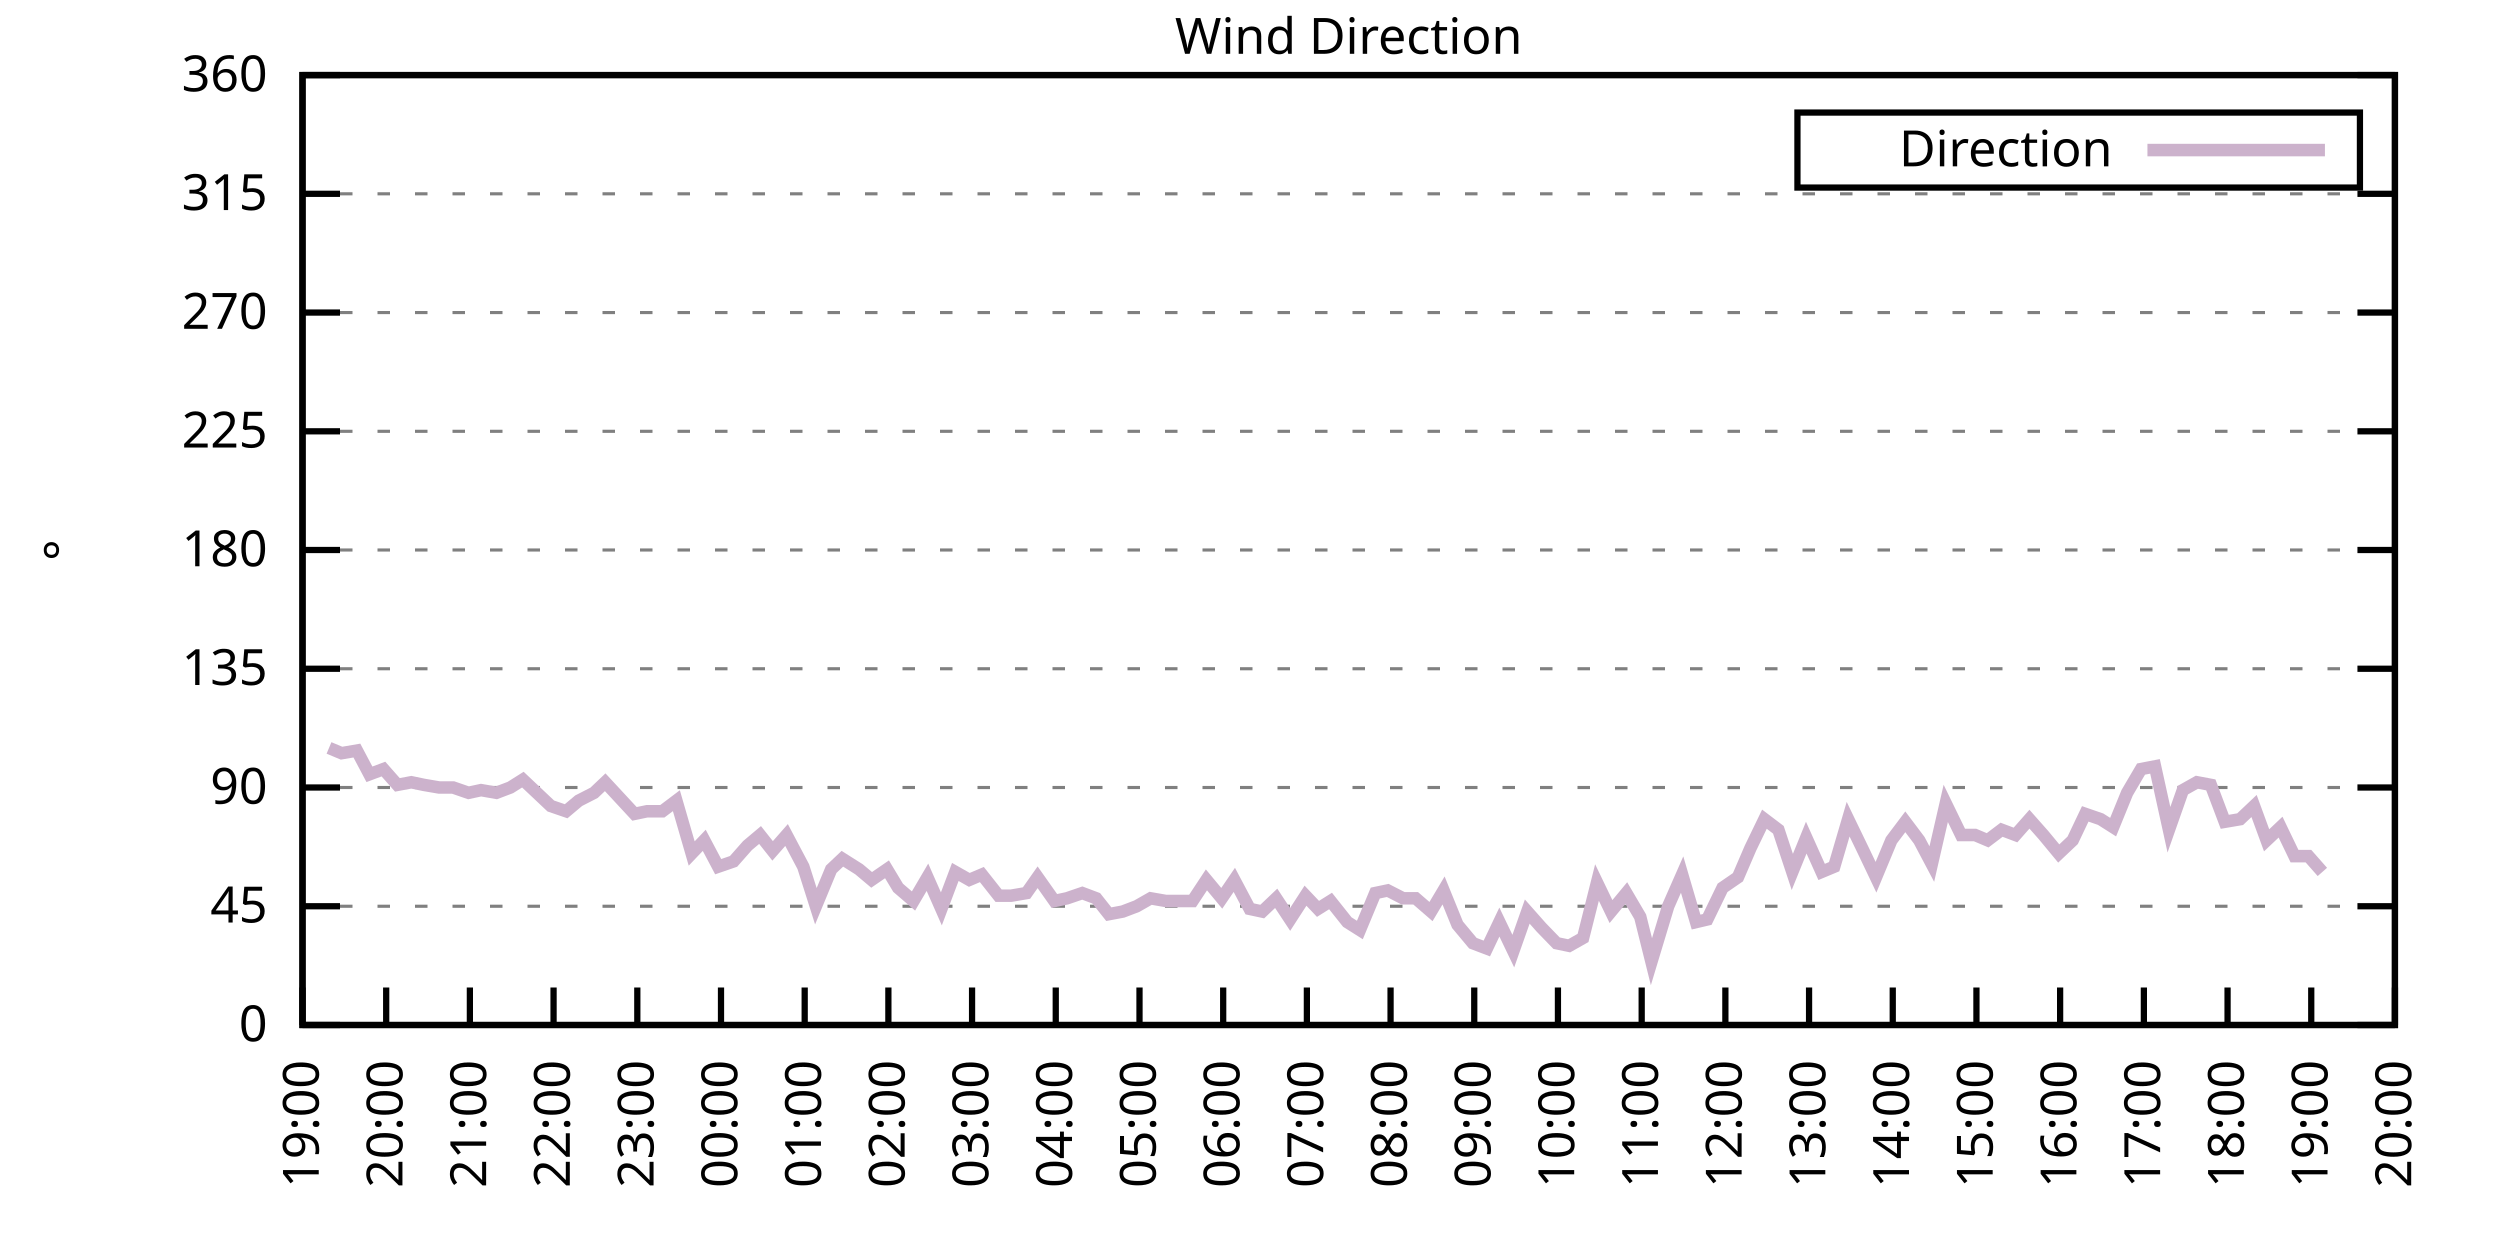
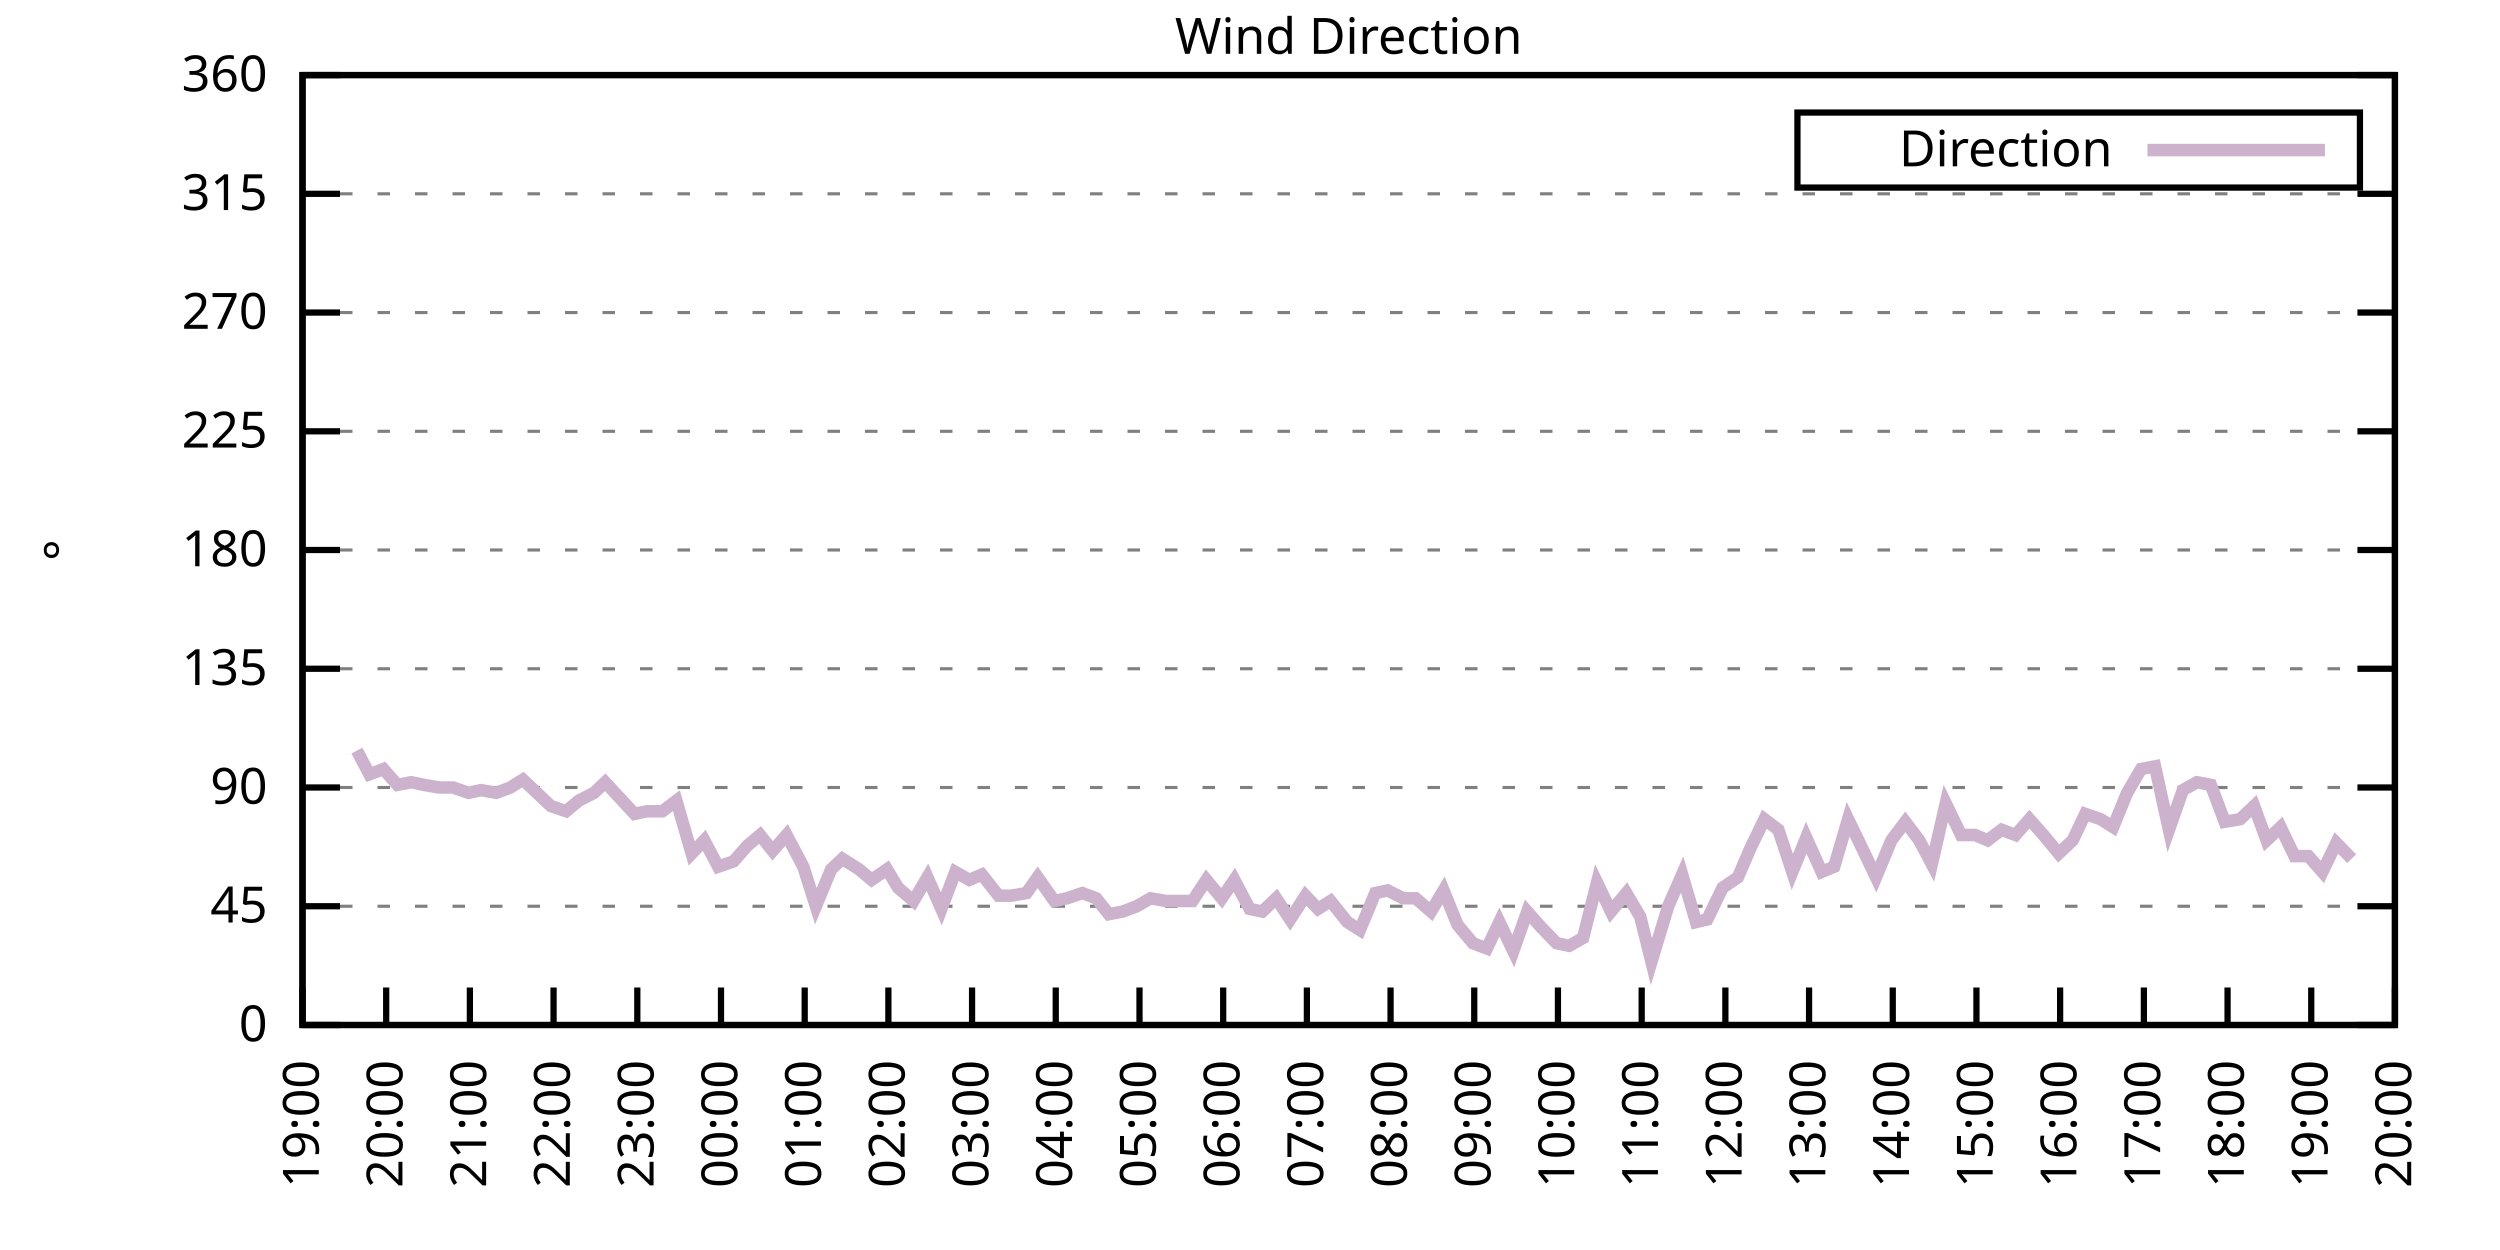
<svg xmlns="http://www.w3.org/2000/svg" xmlns:xlink="http://www.w3.org/1999/xlink" width="400" height="200" viewBox="0 0 400 200">
  <g id="gnuplot_canvas">
    <rect x="0" y="0" width="400" height="200" fill="none" />
    <defs>
      <circle id="gpDot" r="0.5" stroke-width="0.5" stroke="currentColor" />
      <path id="gpPt0" stroke-width="0.333" stroke="currentColor" d="M-1,0 h2 M0,-1 v2" />
      <path id="gpPt1" stroke-width="0.333" stroke="currentColor" d="M-1,-1 L1,1 M1,-1 L-1,1" />
      <path id="gpPt2" stroke-width="0.333" stroke="currentColor" d="M-1,0 L1,0 M0,-1 L0,1 M-1,-1 L1,1 M-1,1 L1,-1" />
      <rect id="gpPt3" stroke-width="0.333" stroke="currentColor" x="-1" y="-1" width="2" height="2" />
      <rect id="gpPt4" stroke-width="0.333" stroke="currentColor" fill="currentColor" x="-1" y="-1" width="2" height="2" />
      <circle id="gpPt5" stroke-width="0.333" stroke="currentColor" cx="0" cy="0" r="1" />
      <use xlink:href="#gpPt5" id="gpPt6" fill="currentColor" stroke="none" />
      <path id="gpPt7" stroke-width="0.333" stroke="currentColor" d="M0,-1.33 L-1.33,0.67 L1.33,0.67 z" />
      <use xlink:href="#gpPt7" id="gpPt8" fill="currentColor" stroke="none" />
      <use xlink:href="#gpPt7" id="gpPt9" stroke="currentColor" transform="rotate(180)" />
      <use xlink:href="#gpPt9" id="gpPt10" fill="currentColor" stroke="none" />
      <use xlink:href="#gpPt3" id="gpPt11" stroke="currentColor" transform="rotate(45)" />
      <use xlink:href="#gpPt11" id="gpPt12" fill="currentColor" stroke="none" />
      <path id="gpPt13" stroke-width="0.333" stroke="currentColor" d="M0,1.330 L1.265,0.411 L0.782,-1.067 L-0.782,-1.076 L-1.265,0.411 z" />
      <use xlink:href="#gpPt13" id="gpPt14" fill="currentColor" stroke="none" />
      <filter id="textbox" filterUnits="objectBoundingBox" x="0" y="0" height="1" width="1">
        <feFlood flood-color="white" flood-opacity="1" result="bgnd" />
        <feComposite in="SourceGraphic" in2="bgnd" operator="atop" />
      </filter>
      <filter id="greybox" filterUnits="objectBoundingBox" x="0" y="0" height="1" width="1">
        <feFlood flood-color="lightgrey" flood-opacity="1" result="grey" />
        <feComposite in="SourceGraphic" in2="grey" operator="atop" />
      </filter>
    </defs>
    <g fill="none" color="white" stroke="currentColor" stroke-width="1.00" stroke-linecap="butt" stroke-linejoin="miter">
</g>
    <g fill="none" color="black" stroke="currentColor" stroke-width="1.00" stroke-linecap="butt" stroke-linejoin="miter">
      <g stroke="none" shape-rendering="crispEdges">
        <polygon fill="rgb(255, 255, 255)" points="48.40,164.00 383.18,164.00 383.18,12.02 48.40,12.02 " />
      </g>
    </g>
    <g fill="none" color="black" stroke="currentColor" stroke-width="1.00" stroke-linecap="butt" stroke-linejoin="miter">
</g>
    <g fill="none" color="black" stroke="black" stroke-width="0.50" stroke-linecap="butt" stroke-linejoin="miter">
</g>
    <g fill="none" color="gray" stroke="currentColor" stroke-width="0.50" stroke-linecap="butt" stroke-linejoin="miter">
      <path stroke="gray" stroke-dasharray="2,4" class="gridline" d="M48.40,164.00 L383.19,164.00  " />
    </g>
    <g fill="none" color="gray" stroke="gray" stroke-width="1.00" stroke-linecap="butt" stroke-linejoin="miter">
</g>
    <g fill="none" color="black" stroke="currentColor" stroke-width="1.00" stroke-linecap="butt" stroke-linejoin="miter">
      <path stroke="black" d="M48.40,164.00 L54.40,164.00 M383.19,164.00 L377.19,164.00  " />
      <g transform="translate(42.80,166.60)" stroke="none" fill="black" font-family="Sans" font-size="8.00" text-anchor="end">
        <text>
          <tspan font-family="Sans"> 0</tspan>
        </text>
      </g>
    </g>
    <g fill="none" color="black" stroke="currentColor" stroke-width="1.00" stroke-linecap="butt" stroke-linejoin="miter">
</g>
    <g fill="none" color="black" stroke="black" stroke-width="0.50" stroke-linecap="butt" stroke-linejoin="miter">
</g>
    <g fill="none" color="gray" stroke="currentColor" stroke-width="0.50" stroke-linecap="butt" stroke-linejoin="miter">
      <path stroke="gray" stroke-dasharray="2,4" class="gridline" d="M48.40,145.00 L383.19,145.00  " />
    </g>
    <g fill="none" color="gray" stroke="gray" stroke-width="1.00" stroke-linecap="butt" stroke-linejoin="miter">
</g>
    <g fill="none" color="black" stroke="currentColor" stroke-width="1.00" stroke-linecap="butt" stroke-linejoin="miter">
      <path stroke="black" d="M48.40,145.00 L54.40,145.00 M383.19,145.00 L377.19,145.00  " />
      <g transform="translate(42.80,147.60)" stroke="none" fill="black" font-family="Sans" font-size="8.00" text-anchor="end">
        <text>
          <tspan font-family="Sans"> 45</tspan>
        </text>
      </g>
    </g>
    <g fill="none" color="black" stroke="currentColor" stroke-width="1.00" stroke-linecap="butt" stroke-linejoin="miter">
</g>
    <g fill="none" color="black" stroke="black" stroke-width="0.50" stroke-linecap="butt" stroke-linejoin="miter">
</g>
    <g fill="none" color="gray" stroke="currentColor" stroke-width="0.50" stroke-linecap="butt" stroke-linejoin="miter">
      <path stroke="gray" stroke-dasharray="2,4" class="gridline" d="M48.40,126.00 L383.19,126.00  " />
    </g>
    <g fill="none" color="gray" stroke="gray" stroke-width="1.00" stroke-linecap="butt" stroke-linejoin="miter">
</g>
    <g fill="none" color="black" stroke="currentColor" stroke-width="1.00" stroke-linecap="butt" stroke-linejoin="miter">
      <path stroke="black" d="M48.40,126.00 L54.40,126.00 M383.19,126.00 L377.19,126.00  " />
      <g transform="translate(42.80,128.60)" stroke="none" fill="black" font-family="Sans" font-size="8.00" text-anchor="end">
        <text>
          <tspan font-family="Sans"> 90</tspan>
        </text>
      </g>
    </g>
    <g fill="none" color="black" stroke="currentColor" stroke-width="1.00" stroke-linecap="butt" stroke-linejoin="miter">
</g>
    <g fill="none" color="black" stroke="black" stroke-width="0.50" stroke-linecap="butt" stroke-linejoin="miter">
</g>
    <g fill="none" color="gray" stroke="currentColor" stroke-width="0.50" stroke-linecap="butt" stroke-linejoin="miter">
      <path stroke="gray" stroke-dasharray="2,4" class="gridline" d="M48.40,107.00 L383.19,107.00  " />
    </g>
    <g fill="none" color="gray" stroke="gray" stroke-width="1.00" stroke-linecap="butt" stroke-linejoin="miter">
</g>
    <g fill="none" color="black" stroke="currentColor" stroke-width="1.00" stroke-linecap="butt" stroke-linejoin="miter">
      <path stroke="black" d="M48.40,107.00 L54.40,107.00 M383.19,107.00 L377.19,107.00  " />
      <g transform="translate(42.80,109.60)" stroke="none" fill="black" font-family="Sans" font-size="8.00" text-anchor="end">
        <text>
          <tspan font-family="Sans"> 135</tspan>
        </text>
      </g>
    </g>
    <g fill="none" color="black" stroke="currentColor" stroke-width="1.00" stroke-linecap="butt" stroke-linejoin="miter">
</g>
    <g fill="none" color="black" stroke="black" stroke-width="0.50" stroke-linecap="butt" stroke-linejoin="miter">
</g>
    <g fill="none" color="gray" stroke="currentColor" stroke-width="0.50" stroke-linecap="butt" stroke-linejoin="miter">
      <path stroke="gray" stroke-dasharray="2,4" class="gridline" d="M48.40,88.00 L383.19,88.00  " />
    </g>
    <g fill="none" color="gray" stroke="gray" stroke-width="1.00" stroke-linecap="butt" stroke-linejoin="miter">
</g>
    <g fill="none" color="black" stroke="currentColor" stroke-width="1.00" stroke-linecap="butt" stroke-linejoin="miter">
      <path stroke="black" d="M48.40,88.00 L54.40,88.00 M383.19,88.00 L377.19,88.00  " />
      <g transform="translate(42.80,90.60)" stroke="none" fill="black" font-family="Sans" font-size="8.00" text-anchor="end">
        <text>
          <tspan font-family="Sans"> 180</tspan>
        </text>
      </g>
    </g>
    <g fill="none" color="black" stroke="currentColor" stroke-width="1.00" stroke-linecap="butt" stroke-linejoin="miter">
</g>
    <g fill="none" color="black" stroke="black" stroke-width="0.50" stroke-linecap="butt" stroke-linejoin="miter">
</g>
    <g fill="none" color="gray" stroke="currentColor" stroke-width="0.50" stroke-linecap="butt" stroke-linejoin="miter">
      <path stroke="gray" stroke-dasharray="2,4" class="gridline" d="M48.40,69.01 L383.19,69.01  " />
    </g>
    <g fill="none" color="gray" stroke="gray" stroke-width="1.00" stroke-linecap="butt" stroke-linejoin="miter">
</g>
    <g fill="none" color="black" stroke="currentColor" stroke-width="1.00" stroke-linecap="butt" stroke-linejoin="miter">
      <path stroke="black" d="M48.40,69.01 L54.40,69.01 M383.19,69.01 L377.19,69.01  " />
      <g transform="translate(42.80,71.61)" stroke="none" fill="black" font-family="Sans" font-size="8.00" text-anchor="end">
        <text>
          <tspan font-family="Sans"> 225</tspan>
        </text>
      </g>
    </g>
    <g fill="none" color="black" stroke="currentColor" stroke-width="1.00" stroke-linecap="butt" stroke-linejoin="miter">
</g>
    <g fill="none" color="black" stroke="black" stroke-width="0.50" stroke-linecap="butt" stroke-linejoin="miter">
</g>
    <g fill="none" color="gray" stroke="currentColor" stroke-width="0.50" stroke-linecap="butt" stroke-linejoin="miter">
      <path stroke="gray" stroke-dasharray="2,4" class="gridline" d="M48.40,50.01 L383.19,50.01  " />
    </g>
    <g fill="none" color="gray" stroke="gray" stroke-width="1.00" stroke-linecap="butt" stroke-linejoin="miter">
</g>
    <g fill="none" color="black" stroke="currentColor" stroke-width="1.00" stroke-linecap="butt" stroke-linejoin="miter">
      <path stroke="black" d="M48.40,50.01 L54.40,50.01 M383.19,50.01 L377.19,50.01  " />
      <g transform="translate(42.80,52.61)" stroke="none" fill="black" font-family="Sans" font-size="8.00" text-anchor="end">
        <text>
          <tspan font-family="Sans"> 270</tspan>
        </text>
      </g>
    </g>
    <g fill="none" color="black" stroke="currentColor" stroke-width="1.00" stroke-linecap="butt" stroke-linejoin="miter">
</g>
    <g fill="none" color="black" stroke="black" stroke-width="0.50" stroke-linecap="butt" stroke-linejoin="miter">
</g>
    <g fill="none" color="gray" stroke="currentColor" stroke-width="0.50" stroke-linecap="butt" stroke-linejoin="miter">
      <path stroke="gray" stroke-dasharray="2,4" class="gridline" d="M48.40,31.01 L383.19,31.01  " />
    </g>
    <g fill="none" color="gray" stroke="gray" stroke-width="1.00" stroke-linecap="butt" stroke-linejoin="miter">
</g>
    <g fill="none" color="black" stroke="currentColor" stroke-width="1.00" stroke-linecap="butt" stroke-linejoin="miter">
      <path stroke="black" d="M48.40,31.01 L54.40,31.01 M383.19,31.01 L377.19,31.01  " />
      <g transform="translate(42.80,33.61)" stroke="none" fill="black" font-family="Sans" font-size="8.00" text-anchor="end">
        <text>
          <tspan font-family="Sans"> 315</tspan>
        </text>
      </g>
    </g>
    <g fill="none" color="black" stroke="currentColor" stroke-width="1.00" stroke-linecap="butt" stroke-linejoin="miter">
</g>
    <g fill="none" color="black" stroke="black" stroke-width="0.50" stroke-linecap="butt" stroke-linejoin="miter">
</g>
    <g fill="none" color="gray" stroke="currentColor" stroke-width="0.50" stroke-linecap="butt" stroke-linejoin="miter">
      <path stroke="gray" stroke-dasharray="2,4" class="gridline" d="M48.40,12.01 L383.19,12.01  " />
    </g>
    <g fill="none" color="gray" stroke="gray" stroke-width="1.00" stroke-linecap="butt" stroke-linejoin="miter">
</g>
    <g fill="none" color="black" stroke="currentColor" stroke-width="1.00" stroke-linecap="butt" stroke-linejoin="miter">
      <path stroke="black" d="M48.40,12.01 L54.40,12.01 M383.19,12.01 L377.19,12.01  " />
      <g transform="translate(42.80,14.61)" stroke="none" fill="black" font-family="Sans" font-size="8.00" text-anchor="end">
        <text>
          <tspan font-family="Sans"> 360</tspan>
        </text>
      </g>
    </g>
    <g fill="none" color="black" stroke="currentColor" stroke-width="1.00" stroke-linecap="butt" stroke-linejoin="miter">
      <path stroke="black" d="M48.40,164.00 L48.40,158.00  " />
      <g transform="translate(51.00,169.60) rotate(270.00)" stroke="none" fill="black" font-family="Sans" font-size="8.00" text-anchor="end">
        <text>
          <tspan font-family="Sans">19:00</tspan>
        </text>
      </g>
    </g>
    <g fill="none" color="black" stroke="currentColor" stroke-width="1.00" stroke-linecap="butt" stroke-linejoin="miter">
      <path stroke="black" d="M61.79,164.00 L61.79,158.00  " />
      <g transform="translate(64.39,169.60) rotate(270.00)" stroke="none" fill="black" font-family="Sans" font-size="8.00" text-anchor="end">
        <text>
          <tspan font-family="Sans">20:00</tspan>
        </text>
      </g>
    </g>
    <g fill="none" color="black" stroke="currentColor" stroke-width="1.00" stroke-linecap="butt" stroke-linejoin="miter">
      <path stroke="black" d="M75.18,164.00 L75.18,158.00  " />
      <g transform="translate(77.78,169.60) rotate(270.00)" stroke="none" fill="black" font-family="Sans" font-size="8.00" text-anchor="end">
        <text>
          <tspan font-family="Sans">21:00</tspan>
        </text>
      </g>
    </g>
    <g fill="none" color="black" stroke="currentColor" stroke-width="1.00" stroke-linecap="butt" stroke-linejoin="miter">
      <path stroke="black" d="M88.57,164.00 L88.57,158.00  " />
      <g transform="translate(91.17,169.60) rotate(270.00)" stroke="none" fill="black" font-family="Sans" font-size="8.00" text-anchor="end">
        <text>
          <tspan font-family="Sans">22:00</tspan>
        </text>
      </g>
    </g>
    <g fill="none" color="black" stroke="currentColor" stroke-width="1.00" stroke-linecap="butt" stroke-linejoin="miter">
      <path stroke="black" d="M101.97,164.00 L101.97,158.00  " />
      <g transform="translate(104.57,169.60) rotate(270.00)" stroke="none" fill="black" font-family="Sans" font-size="8.00" text-anchor="end">
        <text>
          <tspan font-family="Sans">23:00</tspan>
        </text>
      </g>
    </g>
    <g fill="none" color="black" stroke="currentColor" stroke-width="1.00" stroke-linecap="butt" stroke-linejoin="miter">
      <path stroke="black" d="M115.36,164.00 L115.36,158.00  " />
      <g transform="translate(117.96,169.60) rotate(270.00)" stroke="none" fill="black" font-family="Sans" font-size="8.00" text-anchor="end">
        <text>
          <tspan font-family="Sans">00:00</tspan>
        </text>
      </g>
    </g>
    <g fill="none" color="black" stroke="currentColor" stroke-width="1.00" stroke-linecap="butt" stroke-linejoin="miter">
      <path stroke="black" d="M128.75,164.00 L128.75,158.00  " />
      <g transform="translate(131.35,169.60) rotate(270.00)" stroke="none" fill="black" font-family="Sans" font-size="8.00" text-anchor="end">
        <text>
          <tspan font-family="Sans">01:00</tspan>
        </text>
      </g>
    </g>
    <g fill="none" color="black" stroke="currentColor" stroke-width="1.00" stroke-linecap="butt" stroke-linejoin="miter">
      <path stroke="black" d="M142.14,164.00 L142.14,158.00  " />
      <g transform="translate(144.74,169.60) rotate(270.00)" stroke="none" fill="black" font-family="Sans" font-size="8.00" text-anchor="end">
        <text>
          <tspan font-family="Sans">02:00</tspan>
        </text>
      </g>
    </g>
    <g fill="none" color="black" stroke="currentColor" stroke-width="1.00" stroke-linecap="butt" stroke-linejoin="miter">
      <path stroke="black" d="M155.53,164.00 L155.53,158.00  " />
      <g transform="translate(158.13,169.60) rotate(270.00)" stroke="none" fill="black" font-family="Sans" font-size="8.00" text-anchor="end">
        <text>
          <tspan font-family="Sans">03:00</tspan>
        </text>
      </g>
    </g>
    <g fill="none" color="black" stroke="currentColor" stroke-width="1.00" stroke-linecap="butt" stroke-linejoin="miter">
      <path stroke="black" d="M168.92,164.00 L168.92,158.00  " />
      <g transform="translate(171.52,169.60) rotate(270.00)" stroke="none" fill="black" font-family="Sans" font-size="8.00" text-anchor="end">
        <text>
          <tspan font-family="Sans">04:00</tspan>
        </text>
      </g>
    </g>
    <g fill="none" color="black" stroke="currentColor" stroke-width="1.00" stroke-linecap="butt" stroke-linejoin="miter">
      <path stroke="black" d="M182.32,164.00 L182.32,158.00  " />
      <g transform="translate(184.92,169.60) rotate(270.00)" stroke="none" fill="black" font-family="Sans" font-size="8.00" text-anchor="end">
        <text>
          <tspan font-family="Sans">05:00</tspan>
        </text>
      </g>
    </g>
    <g fill="none" color="black" stroke="currentColor" stroke-width="1.00" stroke-linecap="butt" stroke-linejoin="miter">
      <path stroke="black" d="M195.71,164.00 L195.71,158.00  " />
      <g transform="translate(198.31,169.60) rotate(270.00)" stroke="none" fill="black" font-family="Sans" font-size="8.00" text-anchor="end">
        <text>
          <tspan font-family="Sans">06:00</tspan>
        </text>
      </g>
    </g>
    <g fill="none" color="black" stroke="currentColor" stroke-width="1.00" stroke-linecap="butt" stroke-linejoin="miter">
      <path stroke="black" d="M209.10,164.00 L209.10,158.00  " />
      <g transform="translate(211.70,169.60) rotate(270.00)" stroke="none" fill="black" font-family="Sans" font-size="8.00" text-anchor="end">
        <text>
          <tspan font-family="Sans">07:00</tspan>
        </text>
      </g>
    </g>
    <g fill="none" color="black" stroke="currentColor" stroke-width="1.00" stroke-linecap="butt" stroke-linejoin="miter">
      <path stroke="black" d="M222.49,164.00 L222.49,158.00  " />
      <g transform="translate(225.09,169.60) rotate(270.00)" stroke="none" fill="black" font-family="Sans" font-size="8.00" text-anchor="end">
        <text>
          <tspan font-family="Sans">08:00</tspan>
        </text>
      </g>
    </g>
    <g fill="none" color="black" stroke="currentColor" stroke-width="1.00" stroke-linecap="butt" stroke-linejoin="miter">
      <path stroke="black" d="M235.88,164.00 L235.88,158.00  " />
      <g transform="translate(238.48,169.60) rotate(270.00)" stroke="none" fill="black" font-family="Sans" font-size="8.00" text-anchor="end">
        <text>
          <tspan font-family="Sans">09:00</tspan>
        </text>
      </g>
    </g>
    <g fill="none" color="black" stroke="currentColor" stroke-width="1.00" stroke-linecap="butt" stroke-linejoin="miter">
      <path stroke="black" d="M249.27,164.00 L249.27,158.00  " />
      <g transform="translate(251.87,169.60) rotate(270.00)" stroke="none" fill="black" font-family="Sans" font-size="8.00" text-anchor="end">
        <text>
          <tspan font-family="Sans">10:00</tspan>
        </text>
      </g>
    </g>
    <g fill="none" color="black" stroke="currentColor" stroke-width="1.00" stroke-linecap="butt" stroke-linejoin="miter">
      <path stroke="black" d="M262.67,164.00 L262.67,158.00  " />
      <g transform="translate(265.27,169.60) rotate(270.00)" stroke="none" fill="black" font-family="Sans" font-size="8.00" text-anchor="end">
        <text>
          <tspan font-family="Sans">11:00</tspan>
        </text>
      </g>
    </g>
    <g fill="none" color="black" stroke="currentColor" stroke-width="1.00" stroke-linecap="butt" stroke-linejoin="miter">
      <path stroke="black" d="M276.06,164.00 L276.06,158.00  " />
      <g transform="translate(278.66,169.60) rotate(270.00)" stroke="none" fill="black" font-family="Sans" font-size="8.00" text-anchor="end">
        <text>
          <tspan font-family="Sans">12:00</tspan>
        </text>
      </g>
    </g>
    <g fill="none" color="black" stroke="currentColor" stroke-width="1.00" stroke-linecap="butt" stroke-linejoin="miter">
      <path stroke="black" d="M289.45,164.00 L289.45,158.00  " />
      <g transform="translate(292.05,169.60) rotate(270.00)" stroke="none" fill="black" font-family="Sans" font-size="8.00" text-anchor="end">
        <text>
          <tspan font-family="Sans">13:00</tspan>
        </text>
      </g>
    </g>
    <g fill="none" color="black" stroke="currentColor" stroke-width="1.00" stroke-linecap="butt" stroke-linejoin="miter">
      <path stroke="black" d="M302.84,164.00 L302.84,158.00  " />
      <g transform="translate(305.44,169.60) rotate(270.00)" stroke="none" fill="black" font-family="Sans" font-size="8.00" text-anchor="end">
        <text>
          <tspan font-family="Sans">14:00</tspan>
        </text>
      </g>
    </g>
    <g fill="none" color="black" stroke="currentColor" stroke-width="1.00" stroke-linecap="butt" stroke-linejoin="miter">
      <path stroke="black" d="M316.23,164.00 L316.23,158.00  " />
      <g transform="translate(318.83,169.60) rotate(270.00)" stroke="none" fill="black" font-family="Sans" font-size="8.00" text-anchor="end">
        <text>
          <tspan font-family="Sans">15:00</tspan>
        </text>
      </g>
    </g>
    <g fill="none" color="black" stroke="currentColor" stroke-width="1.00" stroke-linecap="butt" stroke-linejoin="miter">
      <path stroke="black" d="M329.62,164.00 L329.62,158.00  " />
      <g transform="translate(332.22,169.60) rotate(270.00)" stroke="none" fill="black" font-family="Sans" font-size="8.00" text-anchor="end">
        <text>
          <tspan font-family="Sans">16:00</tspan>
        </text>
      </g>
    </g>
    <g fill="none" color="black" stroke="currentColor" stroke-width="1.00" stroke-linecap="butt" stroke-linejoin="miter">
      <path stroke="black" d="M343.02,164.00 L343.02,158.00  " />
      <g transform="translate(345.62,169.60) rotate(270.00)" stroke="none" fill="black" font-family="Sans" font-size="8.00" text-anchor="end">
        <text>
          <tspan font-family="Sans">17:00</tspan>
        </text>
      </g>
    </g>
    <g fill="none" color="black" stroke="currentColor" stroke-width="1.00" stroke-linecap="butt" stroke-linejoin="miter">
      <path stroke="black" d="M356.41,164.00 L356.41,158.00  " />
      <g transform="translate(359.01,169.60) rotate(270.00)" stroke="none" fill="black" font-family="Sans" font-size="8.00" text-anchor="end">
        <text>
          <tspan font-family="Sans">18:00</tspan>
        </text>
      </g>
    </g>
    <g fill="none" color="black" stroke="currentColor" stroke-width="1.00" stroke-linecap="butt" stroke-linejoin="miter">
      <path stroke="black" d="M369.80,164.00 L369.80,158.00  " />
      <g transform="translate(372.40,169.60) rotate(270.00)" stroke="none" fill="black" font-family="Sans" font-size="8.00" text-anchor="end">
        <text>
          <tspan font-family="Sans">19:00</tspan>
        </text>
      </g>
    </g>
    <g fill="none" color="black" stroke="currentColor" stroke-width="1.00" stroke-linecap="butt" stroke-linejoin="miter">
      <path stroke="black" d="M383.19,164.00 L383.19,158.00  " />
      <g transform="translate(385.79,169.60) rotate(270.00)" stroke="none" fill="black" font-family="Sans" font-size="8.00" text-anchor="end">
        <text>
          <tspan font-family="Sans">20:00</tspan>
        </text>
      </g>
    </g>
    <g fill="none" color="black" stroke="currentColor" stroke-width="1.00" stroke-linecap="butt" stroke-linejoin="miter">
</g>
    <g fill="none" color="black" stroke="currentColor" stroke-width="1.00" stroke-linecap="butt" stroke-linejoin="miter">
      <path stroke="black" d="M48.40,12.01 L48.40,164.00 L383.19,164.00 L383.19,12.01 L48.40,12.01 Z  " />
    </g>
    <g fill="none" color="black" stroke="currentColor" stroke-width="1.00" stroke-linecap="butt" stroke-linejoin="miter">
</g>
    <g fill="none" color="black" stroke="currentColor" stroke-width="1.00" stroke-linecap="butt" stroke-linejoin="miter">
      <path stroke="black" d="M287.59,30.01 L287.59,18.01 L377.59,18.01 L377.59,30.01 L287.59,30.01 Z  " />
    </g>
    <g id="Wind_direction_plot_1">
      <g fill="none" color="white" stroke="black" stroke-width="2.00" stroke-linecap="butt" stroke-linejoin="miter">
</g>
      <g fill="none" color="black" stroke="currentColor" stroke-width="2.00" stroke-linecap="butt" stroke-linejoin="miter">
        <g transform="translate(337.99,26.61)" stroke="none" fill="black" font-family="Sans" font-size="8.00" text-anchor="end">
          <text>
            <tspan font-family="Sans">Direction</tspan>
          </text>
        </g>
      </g>
      <g fill="none" color="black" stroke="currentColor" stroke-width="2.00" stroke-linecap="butt" stroke-linejoin="miter">
-         <path stroke="rgb(204, 178, 204)" d="M343.59,24.01 L371.99,24.01 M52.64,119.67 L54.65,120.51 L57.10,120.09 L59.11,123.89 L61.35,123.05 L63.58,125.58   L65.81,125.16 L67.82,125.58 L70.27,126.00 L72.50,126.00 L74.96,126.85 L76.97,126.42 L79.42,126.85 L81.66,126.00   L83.66,124.74 L88.13,128.96 L90.58,129.80 L92.59,128.11 L95.05,126.85 L96.83,125.16 L101.52,130.22 L103.53,129.80   L105.98,129.80 L108.22,128.11 L110.67,136.56 L112.68,134.45 L114.91,138.67 L117.37,137.82 L119.60,135.29 L121.61,133.60   L123.62,136.14 L125.85,133.60 L128.53,138.67 L130.54,145.00 L132.99,139.09 L134.78,137.40 L137.45,139.09 L139.46,140.78   L141.92,139.09 L143.70,142.05 L146.16,144.16 L148.39,140.36 L150.62,145.42 L152.85,139.51 L155.09,140.78 L157.10,139.93   L159.77,143.31 L161.78,143.31 L164.24,142.89 L166.02,140.36 L168.70,144.16 L170.71,143.73 L173.17,142.89 L175.40,143.73   L177.41,146.27 L179.64,145.85 L181.87,145.00 L184.10,143.73 L186.56,144.16 L188.57,144.16 L190.80,144.16 L193.03,140.78   L195.48,143.73 L197.49,140.78 L199.95,145.42 L201.96,145.85 L204.19,143.73 L206.42,147.11 L208.88,143.31 L210.88,145.42   L212.89,144.16 L215.57,147.53 L217.58,148.80 L220.04,142.89 L222.04,142.47 L224.50,143.73 L226.51,143.73 L228.96,145.85   L230.97,142.47 L233.20,147.96 L235.66,150.91 L237.89,151.76 L239.90,147.53 L242.13,152.18 L244.36,145.85 L246.60,148.38   L249.05,150.91 L251.06,151.33 L253.29,150.07 L255.52,141.20 L257.76,145.85 L260.21,142.89 L262.44,146.69 L264.23,153.87   L266.91,145.00 L269.14,139.93 L271.37,147.53 L273.16,147.11 L275.61,142.05 L278.07,140.36 L280.07,135.71 L282.31,131.07   L284.54,132.76 L286.77,139.51 L289.00,134.02 L291.46,139.51 L293.47,138.67 L295.70,131.07 L298.15,136.14 L300.16,140.36   L302.62,134.45 L304.85,131.49 L307.08,134.45 L309.09,138.25 L311.32,128.54 L313.78,133.60 L316.01,133.60 L318.02,134.45   L320.25,132.76 L322.48,133.60 L324.71,131.07 L326.95,133.60 L329.40,136.56 L331.63,134.45 L333.64,130.22 L336.10,131.07   L338.10,132.34 L340.34,126.85 L342.57,123.05 L344.80,122.62 L347.03,132.76 L349.26,126.42 L351.50,125.16 L353.73,125.58   L355.96,131.49 L358.42,131.07 L360.65,128.96 L362.66,134.45 L364.89,132.34 L367.12,136.98 L369.35,136.98 L371.58,139.51    " />
+         <path stroke="rgb(204, 178, 204)" d="M343.59,24.01 L371.99,24.01 M57.10,120.09 L59.11,123.89 L61.35,123.05 L63.58,125.58 L65.81,125.16 L67.82,125.58   L70.27,126.00 L72.50,126.00 L74.96,126.85 L76.97,126.42 L79.42,126.85 L81.66,126.00 L83.66,124.74 L88.13,128.96   L90.58,129.80 L92.59,128.11 L95.05,126.85 L96.83,125.16 L101.52,130.22 L103.53,129.80 L105.98,129.80 L108.22,128.11   L110.67,136.56 L112.68,134.45 L114.91,138.67 L117.37,137.82 L119.60,135.29 L121.61,133.60 L123.62,136.14 L125.85,133.60   L128.53,138.67 L130.54,145.00 L132.99,139.09 L134.78,137.40 L137.45,139.09 L139.46,140.78 L141.92,139.09 L143.70,142.05   L146.16,144.16 L148.39,140.36 L150.62,145.42 L152.85,139.51 L155.09,140.78 L157.10,139.93 L159.77,143.31 L161.78,143.31   L164.24,142.89 L166.02,140.36 L168.70,144.16 L170.71,143.73 L173.17,142.89 L175.40,143.73 L177.41,146.27 L179.64,145.85   L181.87,145.00 L184.10,143.73 L186.56,144.16 L188.57,144.16 L190.80,144.16 L193.03,140.78 L195.48,143.73 L197.49,140.78   L199.95,145.42 L201.96,145.85 L204.19,143.73 L206.42,147.11 L208.88,143.31 L210.88,145.42 L212.89,144.16 L215.57,147.53   L217.58,148.80 L220.04,142.89 L222.04,142.47 L224.50,143.73 L226.51,143.73 L228.96,145.85 L230.97,142.47 L233.20,147.96   L235.66,150.91 L237.89,151.76 L239.90,147.53 L242.13,152.18 L244.36,145.85 L246.60,148.38 L249.05,150.91 L251.06,151.33   L253.29,150.07 L255.52,141.20 L257.76,145.85 L260.21,142.89 L262.44,146.69 L264.23,153.87 L266.91,145.00 L269.14,139.93   L271.37,147.53 L273.16,147.11 L275.61,142.05 L278.07,140.36 L280.07,135.71 L282.31,131.07 L284.54,132.76 L286.77,139.51   L289.00,134.02 L291.46,139.51 L293.47,138.67 L295.70,131.07 L298.15,136.14 L300.16,140.36 L302.62,134.45 L304.85,131.49   L307.08,134.45 L309.09,138.25 L311.32,128.54 L313.78,133.60 L316.01,133.60 L318.02,134.45 L320.25,132.76 L322.48,133.60   L324.71,131.07 L326.95,133.60 L329.40,136.56 L331.63,134.45 L333.64,130.22 L336.10,131.07 L338.10,132.34 L340.34,126.85   L342.57,123.05 L344.80,122.62 L347.03,132.76 L349.26,126.42 L351.50,125.16 L353.73,125.58 L355.96,131.49 L358.42,131.07   L360.65,128.96 L362.66,134.45 L364.89,132.34 L367.12,136.98 L369.35,136.98 L371.58,139.51 L373.82,134.87 L376.27,137.40    " />
      </g>
    </g>
    <g fill="none" color="black" stroke="currentColor" stroke-width="2.00" stroke-linecap="butt" stroke-linejoin="miter">
</g>
    <g fill="none" color="black" stroke="black" stroke-width="1.00" stroke-linecap="butt" stroke-linejoin="miter">
</g>
    <g fill="none" color="black" stroke="currentColor" stroke-width="1.00" stroke-linecap="butt" stroke-linejoin="miter">
      <path stroke="black" d="M48.40,12.01 L48.40,164.00 L383.19,164.00 L383.19,12.01 L48.40,12.01 Z  " />
      <g transform="translate(12.80,88.01) rotate(270.00)" stroke="none" fill="black" font-family="Sans" font-size="8.00" text-anchor="middle">
        <text>
          <tspan font-family="Sans">°</tspan>
        </text>
      </g>
    </g>
    <g fill="none" color="black" stroke="currentColor" stroke-width="1.00" stroke-linecap="butt" stroke-linejoin="miter">
</g>
    <g fill="none" color="black" stroke="currentColor" stroke-width="1.00" stroke-linecap="butt" stroke-linejoin="miter">
      <g transform="translate(215.79,8.61)" stroke="none" fill="black" font-family="Sans" font-size="8.00" text-anchor="middle">
        <text>
          <tspan font-family="Sans">Wind Direction</tspan>
        </text>
      </g>
    </g>
    <g fill="none" color="black" stroke="currentColor" stroke-width="1.00" stroke-linecap="butt" stroke-linejoin="miter">
</g>
  </g>
</svg>
